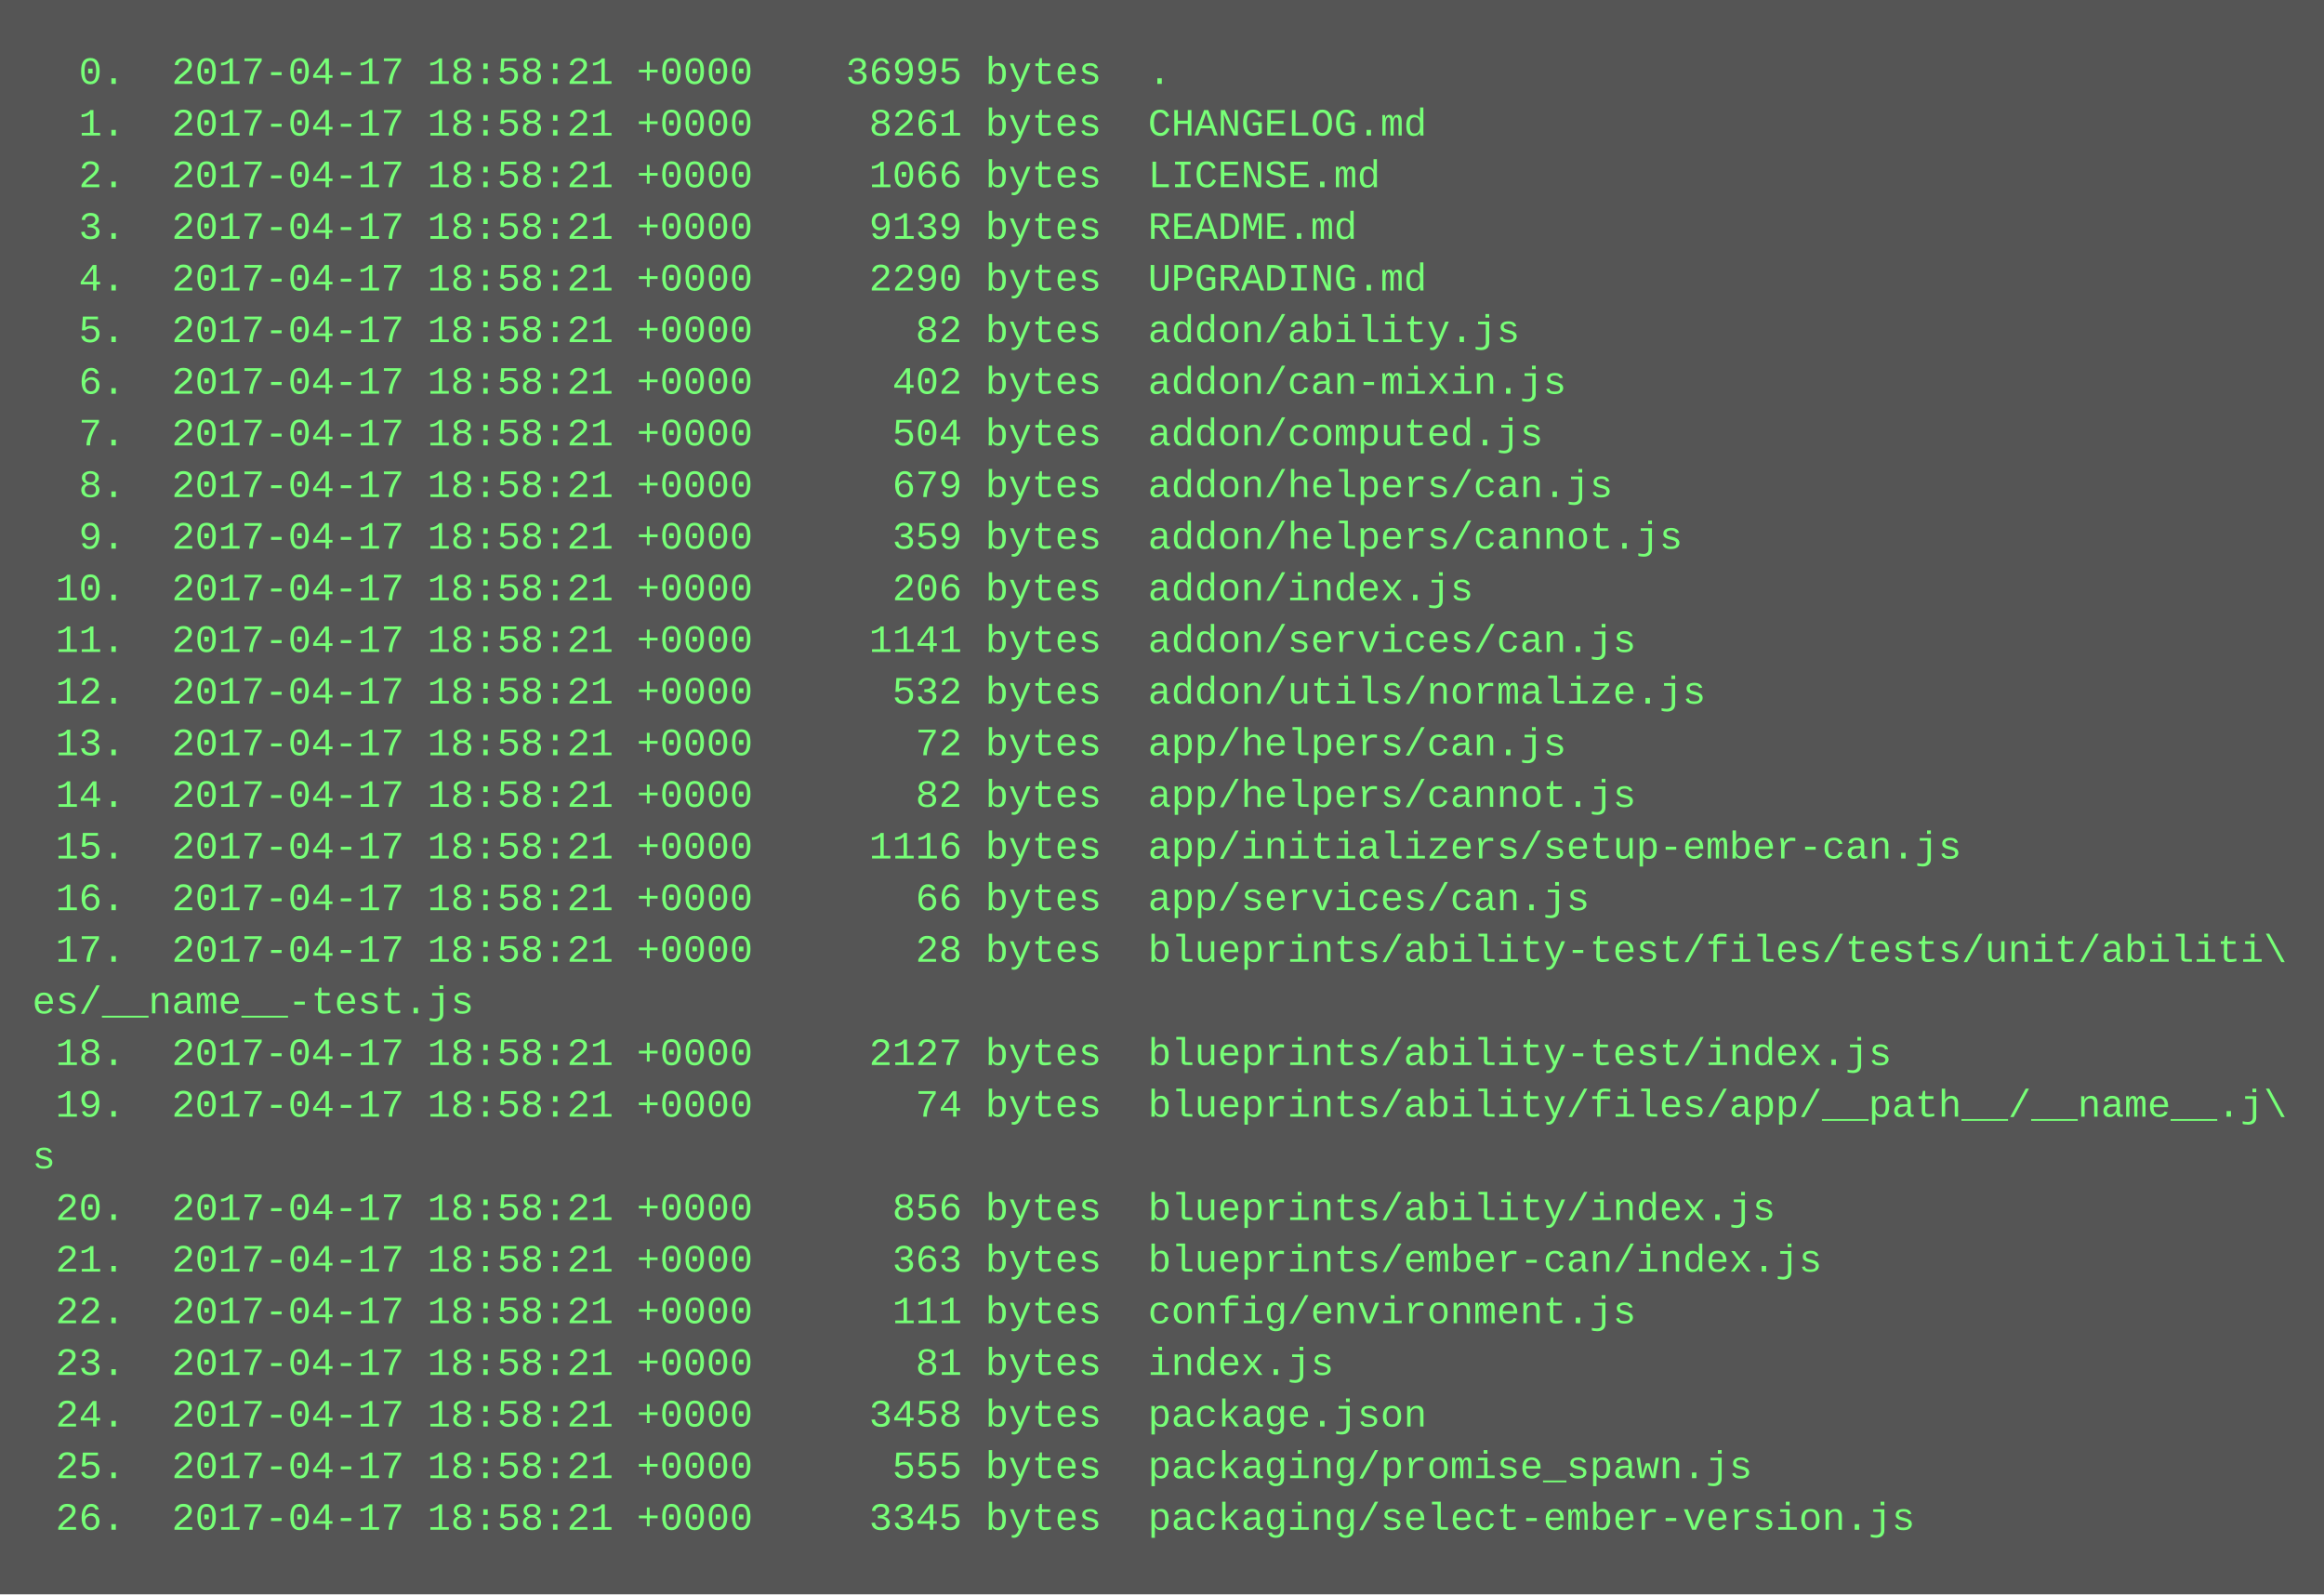
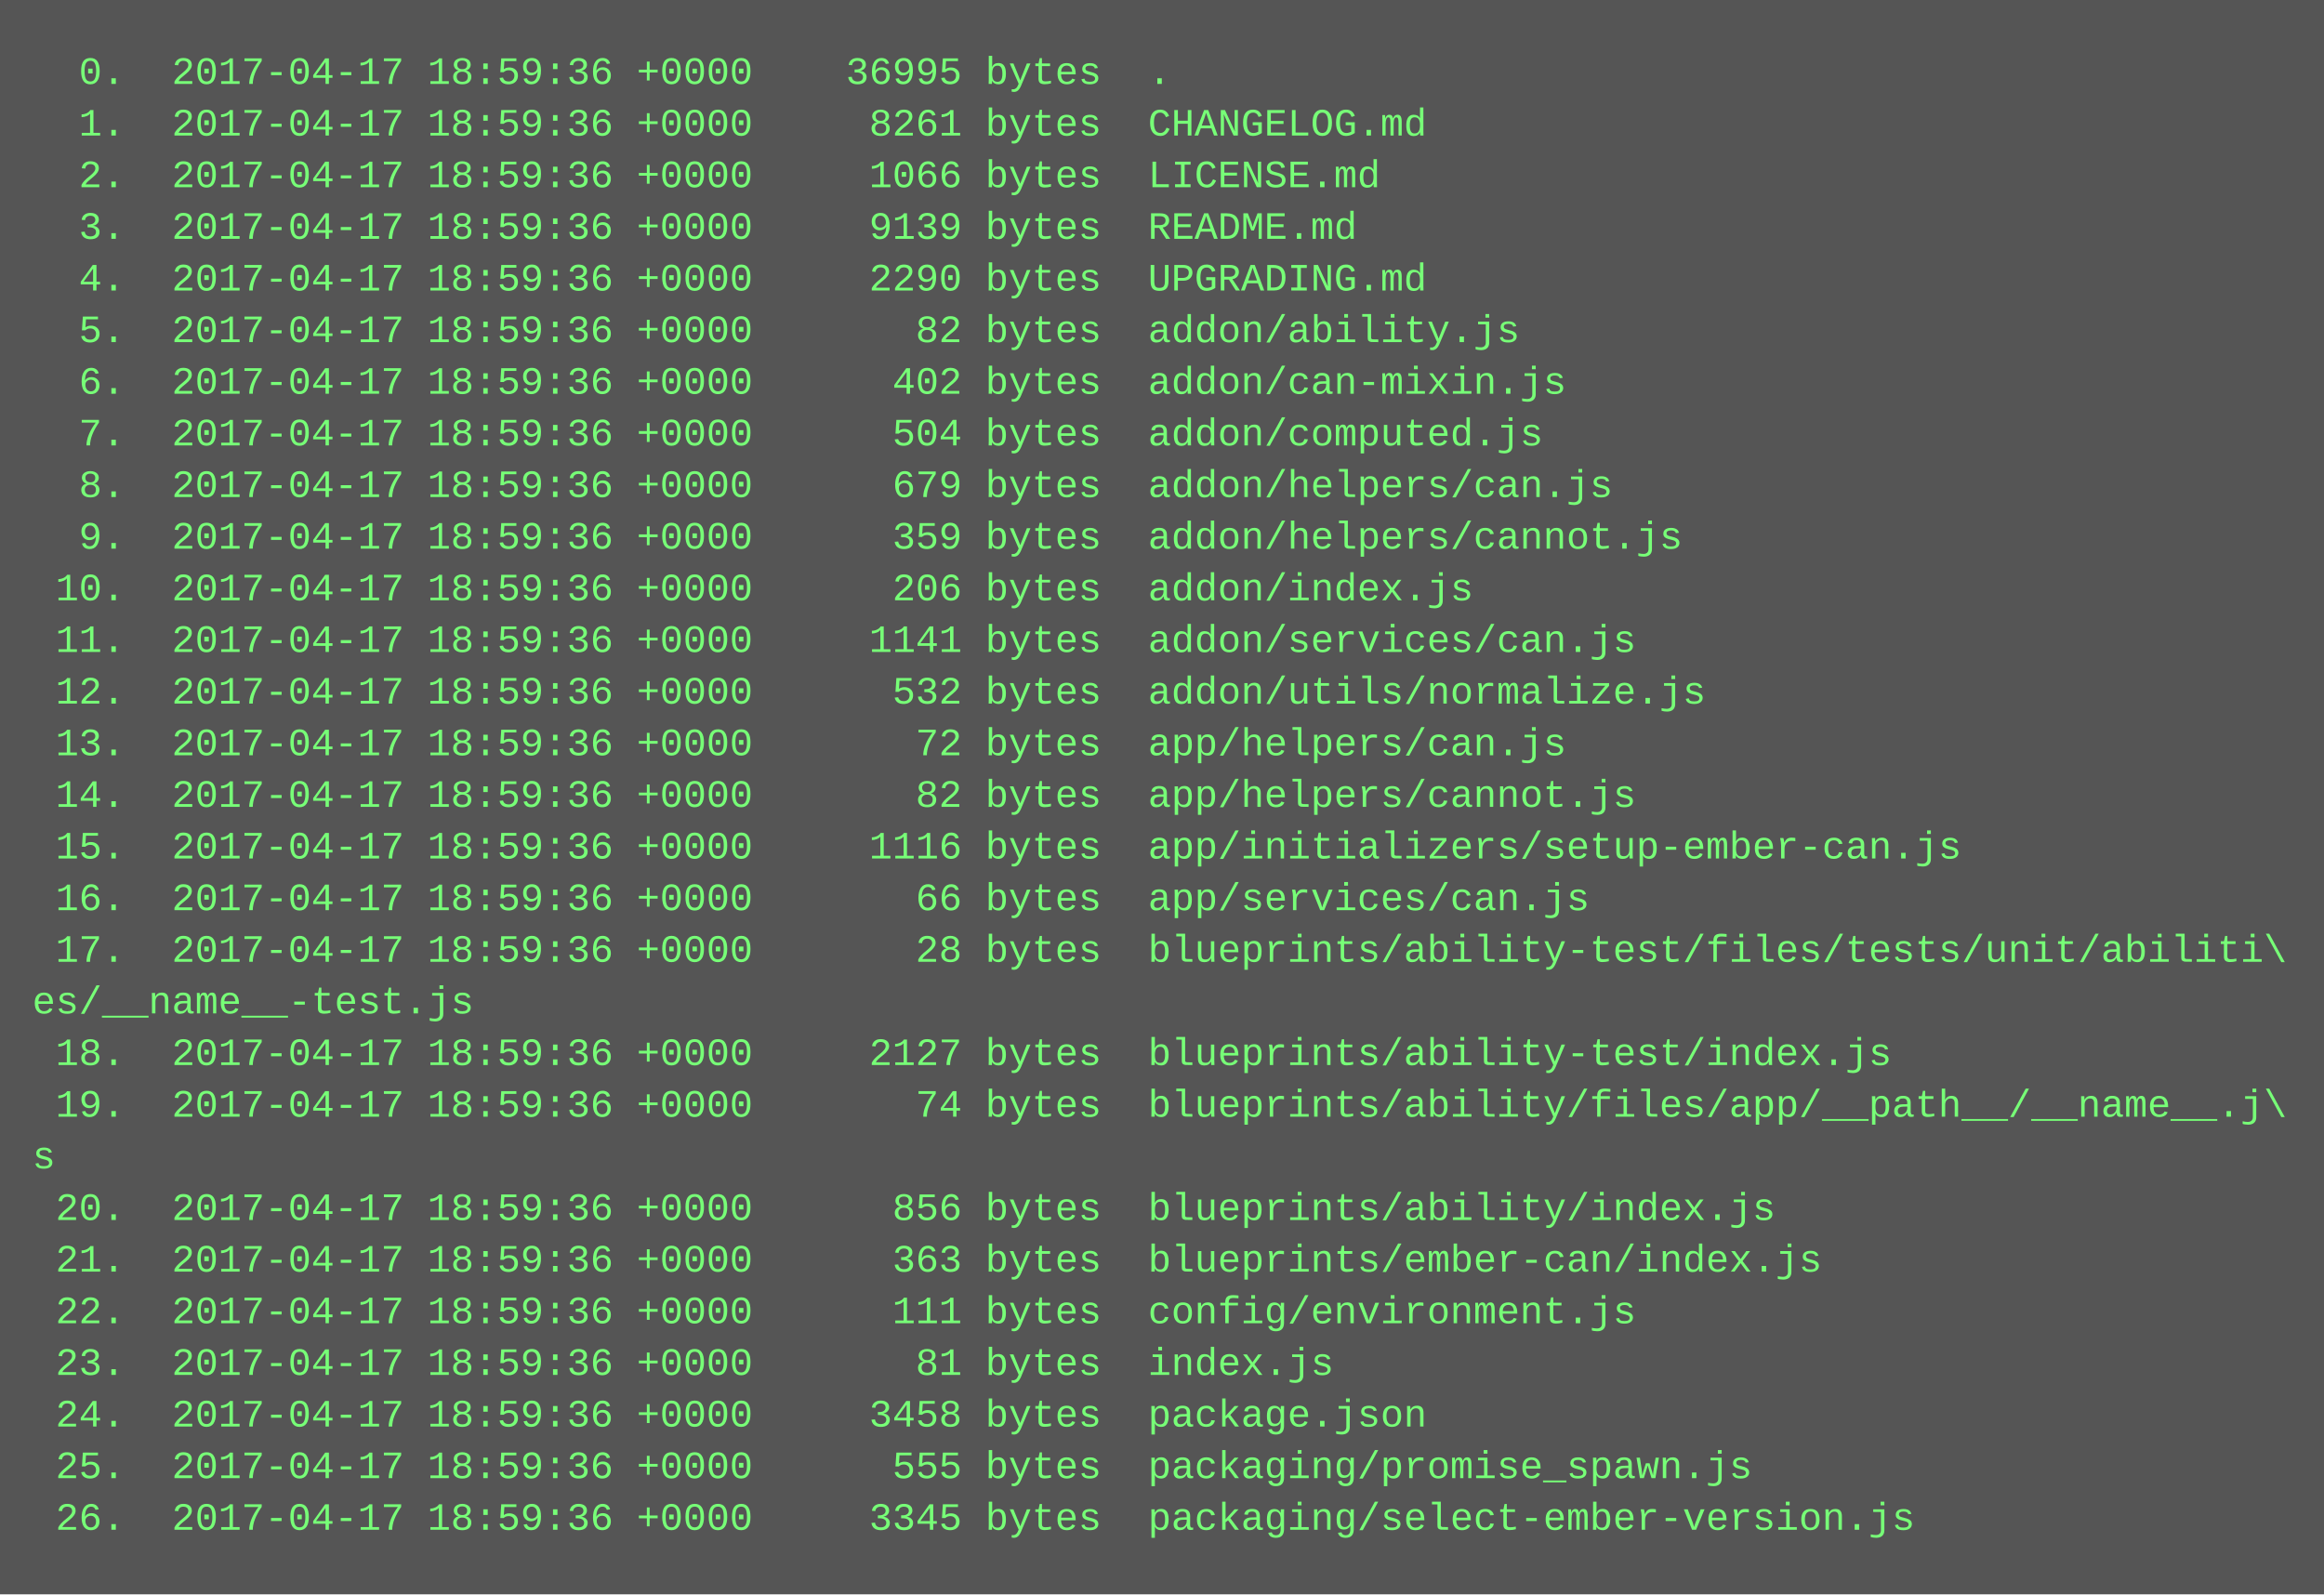
<svg xmlns="http://www.w3.org/2000/svg" height="494" width="720">
  <rect height="494" fill="#555" width="720" />
  <text fill="#7f7" font-family="Courier New" font-size="12" xml:space="preserve">
-     <tspan x="10" y="26">  0.  2017-04-17 18:58:21 +0000    36995 bytes  .</tspan>
-     <tspan x="10" y="42">  1.  2017-04-17 18:58:21 +0000     8261 bytes  CHANGELOG.md</tspan>
-     <tspan x="10" y="58">  2.  2017-04-17 18:58:21 +0000     1066 bytes  LICENSE.md</tspan>
-     <tspan x="10" y="74">  3.  2017-04-17 18:58:21 +0000     9139 bytes  README.md</tspan>
-     <tspan x="10" y="90">  4.  2017-04-17 18:58:21 +0000     2290 bytes  UPGRADING.md</tspan>
-     <tspan x="10" y="106">  5.  2017-04-17 18:58:21 +0000       82 bytes  addon/ability.js</tspan>
-     <tspan x="10" y="122">  6.  2017-04-17 18:58:21 +0000      402 bytes  addon/can-mixin.js</tspan>
-     <tspan x="10" y="138">  7.  2017-04-17 18:58:21 +0000      504 bytes  addon/computed.js</tspan>
-     <tspan x="10" y="154">  8.  2017-04-17 18:58:21 +0000      679 bytes  addon/helpers/can.js</tspan>
-     <tspan x="10" y="170">  9.  2017-04-17 18:58:21 +0000      359 bytes  addon/helpers/cannot.js</tspan>
-     <tspan x="10" y="186"> 10.  2017-04-17 18:58:21 +0000      206 bytes  addon/index.js</tspan>
-     <tspan x="10" y="202"> 11.  2017-04-17 18:58:21 +0000     1141 bytes  addon/services/can.js</tspan>
-     <tspan x="10" y="218"> 12.  2017-04-17 18:58:21 +0000      532 bytes  addon/utils/normalize.js</tspan>
-     <tspan x="10" y="234"> 13.  2017-04-17 18:58:21 +0000       72 bytes  app/helpers/can.js</tspan>
-     <tspan x="10" y="250"> 14.  2017-04-17 18:58:21 +0000       82 bytes  app/helpers/cannot.js</tspan>
-     <tspan x="10" y="266"> 15.  2017-04-17 18:58:21 +0000     1116 bytes  app/initializers/setup-ember-can.js</tspan>
-     <tspan x="10" y="282"> 16.  2017-04-17 18:58:21 +0000       66 bytes  app/services/can.js</tspan>
-     <tspan x="10" y="298"> 17.  2017-04-17 18:58:21 +0000       28 bytes  blueprints/ability-test/files/tests/unit/abiliti\</tspan>
+     <tspan x="10" y="26">  0.  2017-04-17 18:59:36 +0000    36995 bytes  .</tspan>
+     <tspan x="10" y="42">  1.  2017-04-17 18:59:36 +0000     8261 bytes  CHANGELOG.md</tspan>
+     <tspan x="10" y="58">  2.  2017-04-17 18:59:36 +0000     1066 bytes  LICENSE.md</tspan>
+     <tspan x="10" y="74">  3.  2017-04-17 18:59:36 +0000     9139 bytes  README.md</tspan>
+     <tspan x="10" y="90">  4.  2017-04-17 18:59:36 +0000     2290 bytes  UPGRADING.md</tspan>
+     <tspan x="10" y="106">  5.  2017-04-17 18:59:36 +0000       82 bytes  addon/ability.js</tspan>
+     <tspan x="10" y="122">  6.  2017-04-17 18:59:36 +0000      402 bytes  addon/can-mixin.js</tspan>
+     <tspan x="10" y="138">  7.  2017-04-17 18:59:36 +0000      504 bytes  addon/computed.js</tspan>
+     <tspan x="10" y="154">  8.  2017-04-17 18:59:36 +0000      679 bytes  addon/helpers/can.js</tspan>
+     <tspan x="10" y="170">  9.  2017-04-17 18:59:36 +0000      359 bytes  addon/helpers/cannot.js</tspan>
+     <tspan x="10" y="186"> 10.  2017-04-17 18:59:36 +0000      206 bytes  addon/index.js</tspan>
+     <tspan x="10" y="202"> 11.  2017-04-17 18:59:36 +0000     1141 bytes  addon/services/can.js</tspan>
+     <tspan x="10" y="218"> 12.  2017-04-17 18:59:36 +0000      532 bytes  addon/utils/normalize.js</tspan>
+     <tspan x="10" y="234"> 13.  2017-04-17 18:59:36 +0000       72 bytes  app/helpers/can.js</tspan>
+     <tspan x="10" y="250"> 14.  2017-04-17 18:59:36 +0000       82 bytes  app/helpers/cannot.js</tspan>
+     <tspan x="10" y="266"> 15.  2017-04-17 18:59:36 +0000     1116 bytes  app/initializers/setup-ember-can.js</tspan>
+     <tspan x="10" y="282"> 16.  2017-04-17 18:59:36 +0000       66 bytes  app/services/can.js</tspan>
+     <tspan x="10" y="298"> 17.  2017-04-17 18:59:36 +0000       28 bytes  blueprints/ability-test/files/tests/unit/abiliti\</tspan>
    <tspan x="10" y="314">es/__name__-test.js</tspan>
-     <tspan x="10" y="330"> 18.  2017-04-17 18:58:21 +0000     2127 bytes  blueprints/ability-test/index.js</tspan>
-     <tspan x="10" y="346"> 19.  2017-04-17 18:58:21 +0000       74 bytes  blueprints/ability/files/app/__path__/__name__.j\</tspan>
+     <tspan x="10" y="330"> 18.  2017-04-17 18:59:36 +0000     2127 bytes  blueprints/ability-test/index.js</tspan>
+     <tspan x="10" y="346"> 19.  2017-04-17 18:59:36 +0000       74 bytes  blueprints/ability/files/app/__path__/__name__.j\</tspan>
    <tspan x="10" y="362">s</tspan>
-     <tspan x="10" y="378"> 20.  2017-04-17 18:58:21 +0000      856 bytes  blueprints/ability/index.js</tspan>
-     <tspan x="10" y="394"> 21.  2017-04-17 18:58:21 +0000      363 bytes  blueprints/ember-can/index.js</tspan>
-     <tspan x="10" y="410"> 22.  2017-04-17 18:58:21 +0000      111 bytes  config/environment.js</tspan>
-     <tspan x="10" y="426"> 23.  2017-04-17 18:58:21 +0000       81 bytes  index.js</tspan>
-     <tspan x="10" y="442"> 24.  2017-04-17 18:58:21 +0000     3458 bytes  package.json</tspan>
-     <tspan x="10" y="458"> 25.  2017-04-17 18:58:21 +0000      555 bytes  packaging/promise_spawn.js</tspan>
-     <tspan x="10" y="474"> 26.  2017-04-17 18:58:21 +0000     3345 bytes  packaging/select-ember-version.js</tspan>
+     <tspan x="10" y="378"> 20.  2017-04-17 18:59:36 +0000      856 bytes  blueprints/ability/index.js</tspan>
+     <tspan x="10" y="394"> 21.  2017-04-17 18:59:36 +0000      363 bytes  blueprints/ember-can/index.js</tspan>
+     <tspan x="10" y="410"> 22.  2017-04-17 18:59:36 +0000      111 bytes  config/environment.js</tspan>
+     <tspan x="10" y="426"> 23.  2017-04-17 18:59:36 +0000       81 bytes  index.js</tspan>
+     <tspan x="10" y="442"> 24.  2017-04-17 18:59:36 +0000     3458 bytes  package.json</tspan>
+     <tspan x="10" y="458"> 25.  2017-04-17 18:59:36 +0000      555 bytes  packaging/promise_spawn.js</tspan>
+     <tspan x="10" y="474"> 26.  2017-04-17 18:59:36 +0000     3345 bytes  packaging/select-ember-version.js</tspan>
  </text>
</svg>
